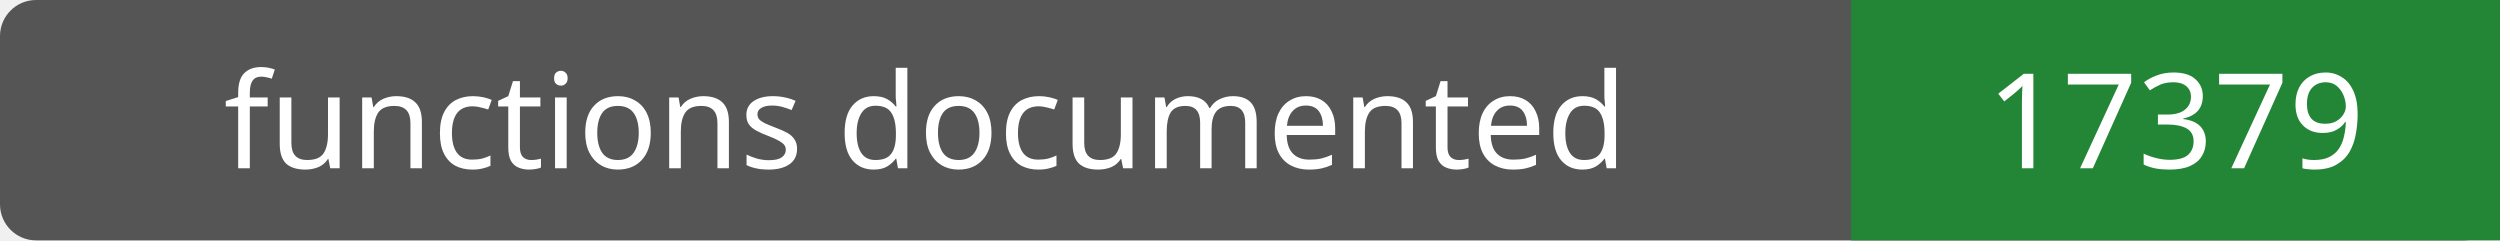
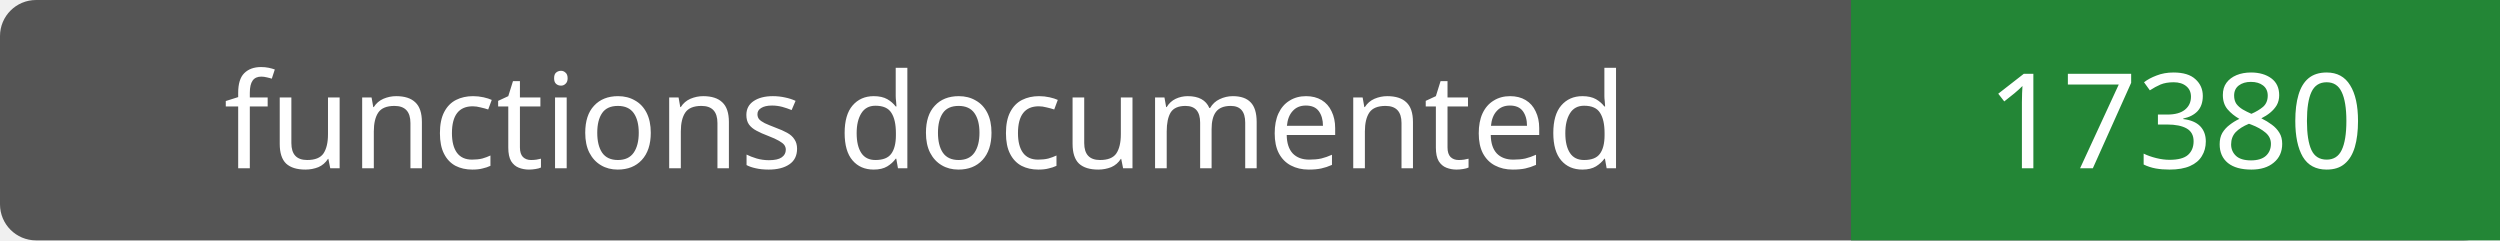
- <svg xmlns="http://www.w3.org/2000/svg" width="208" height="20" role="img" aria-label="functions documented: 17379">
+ <svg xmlns="http://www.w3.org/2000/svg" width="208" height="20" role="img" aria-label="functions documented: 17380">
  <rect width="208" height="20" rx="3" fill="#555" />
  <path fill="#238636" d="M154 0h54v20H154z" />
  <g fill="#fff" text-anchor="middle" font-family="Verdana,sans-serif" font-size="11">
    <text x="77.0" y="14">functions documented</text>
-     <text x="181.0" y="14">17379</text>
+     <text x="181.0" y="14">17380</text>
  </g>
</svg>
